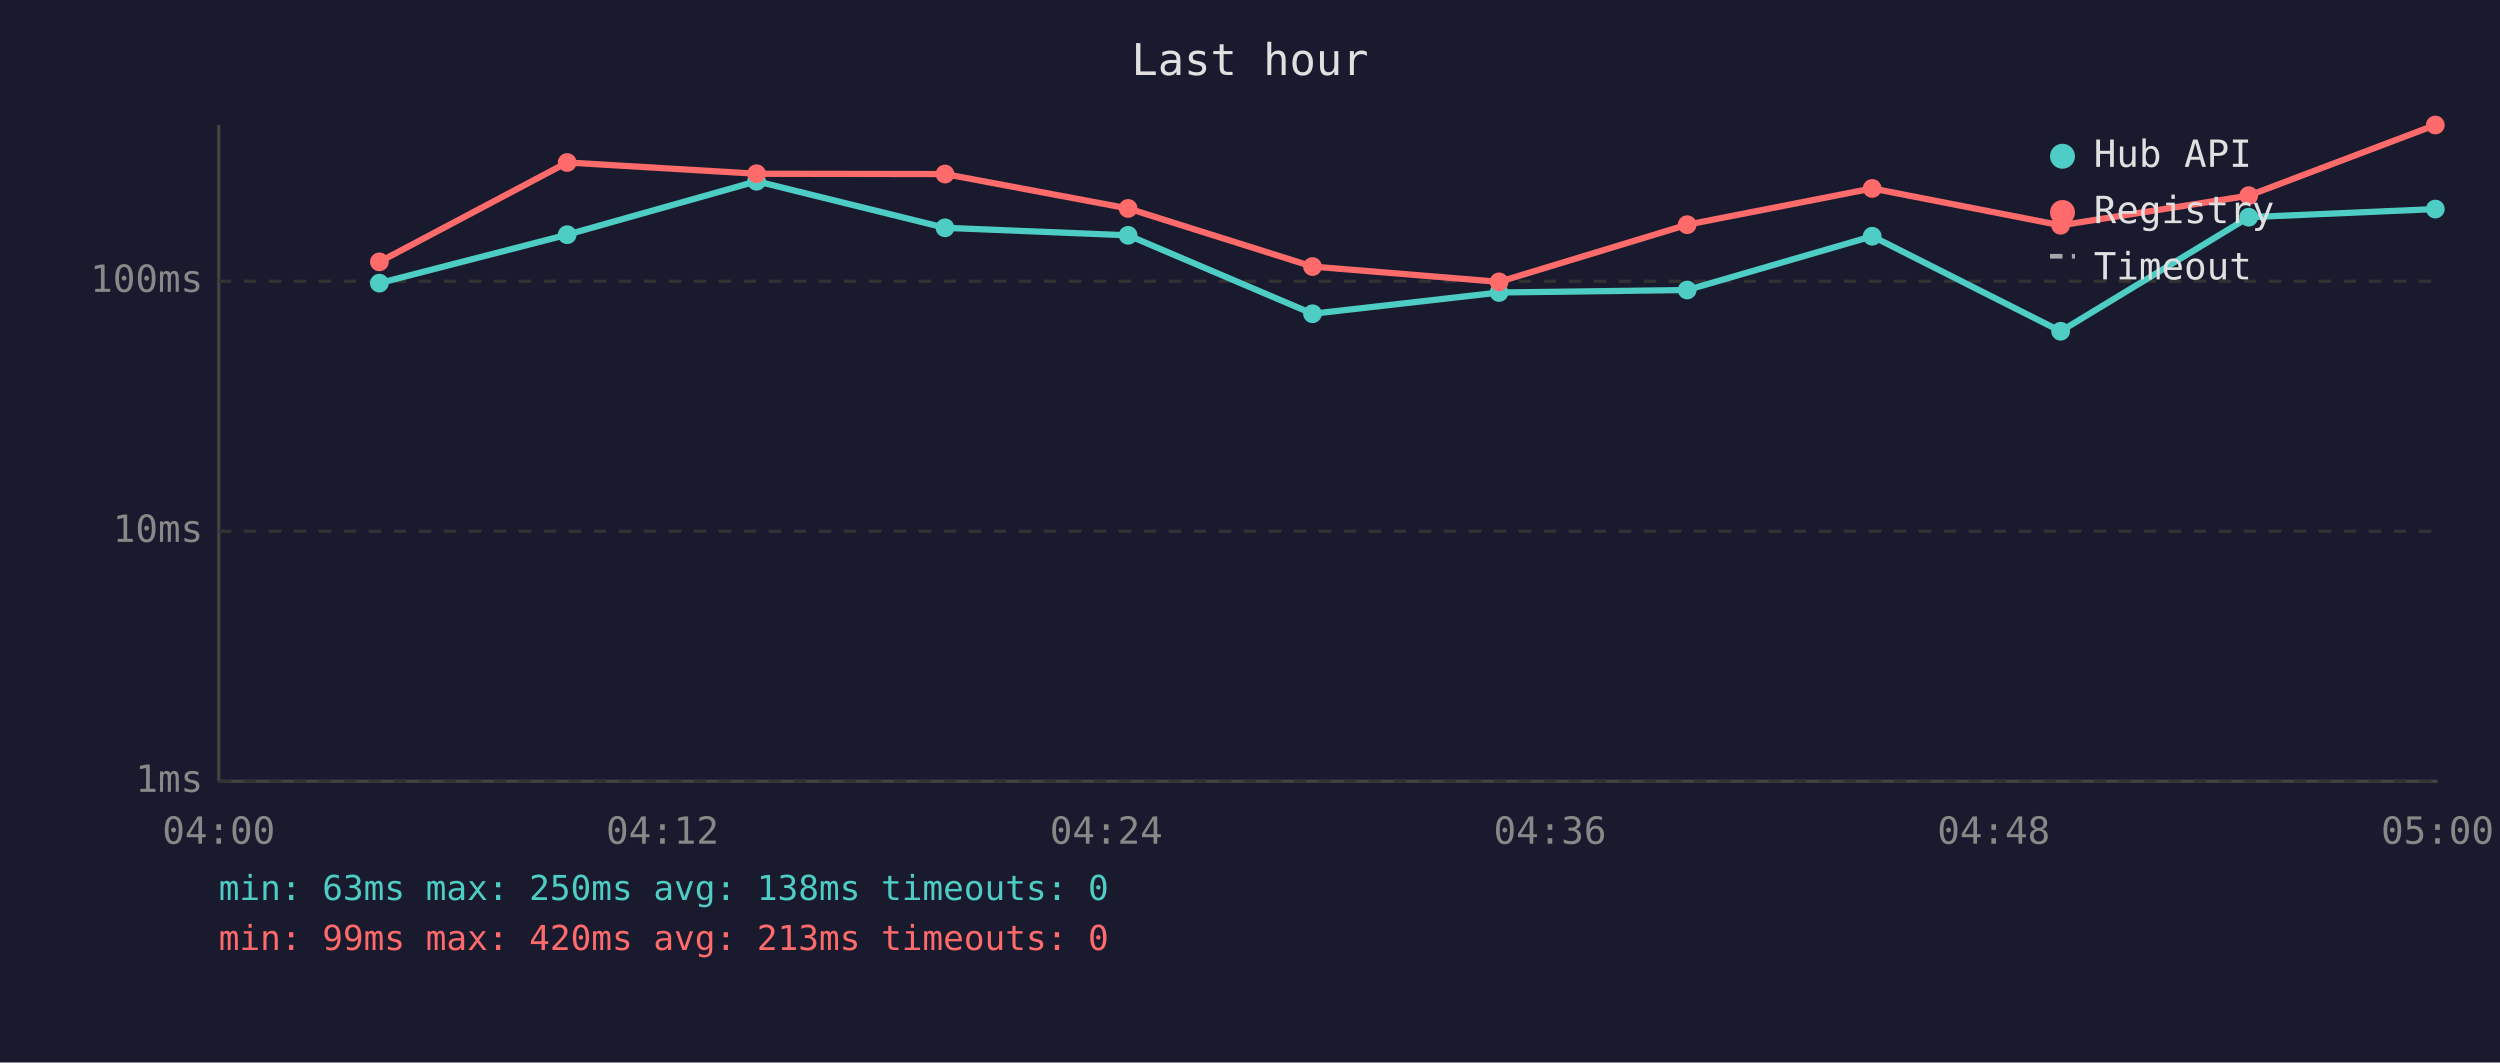
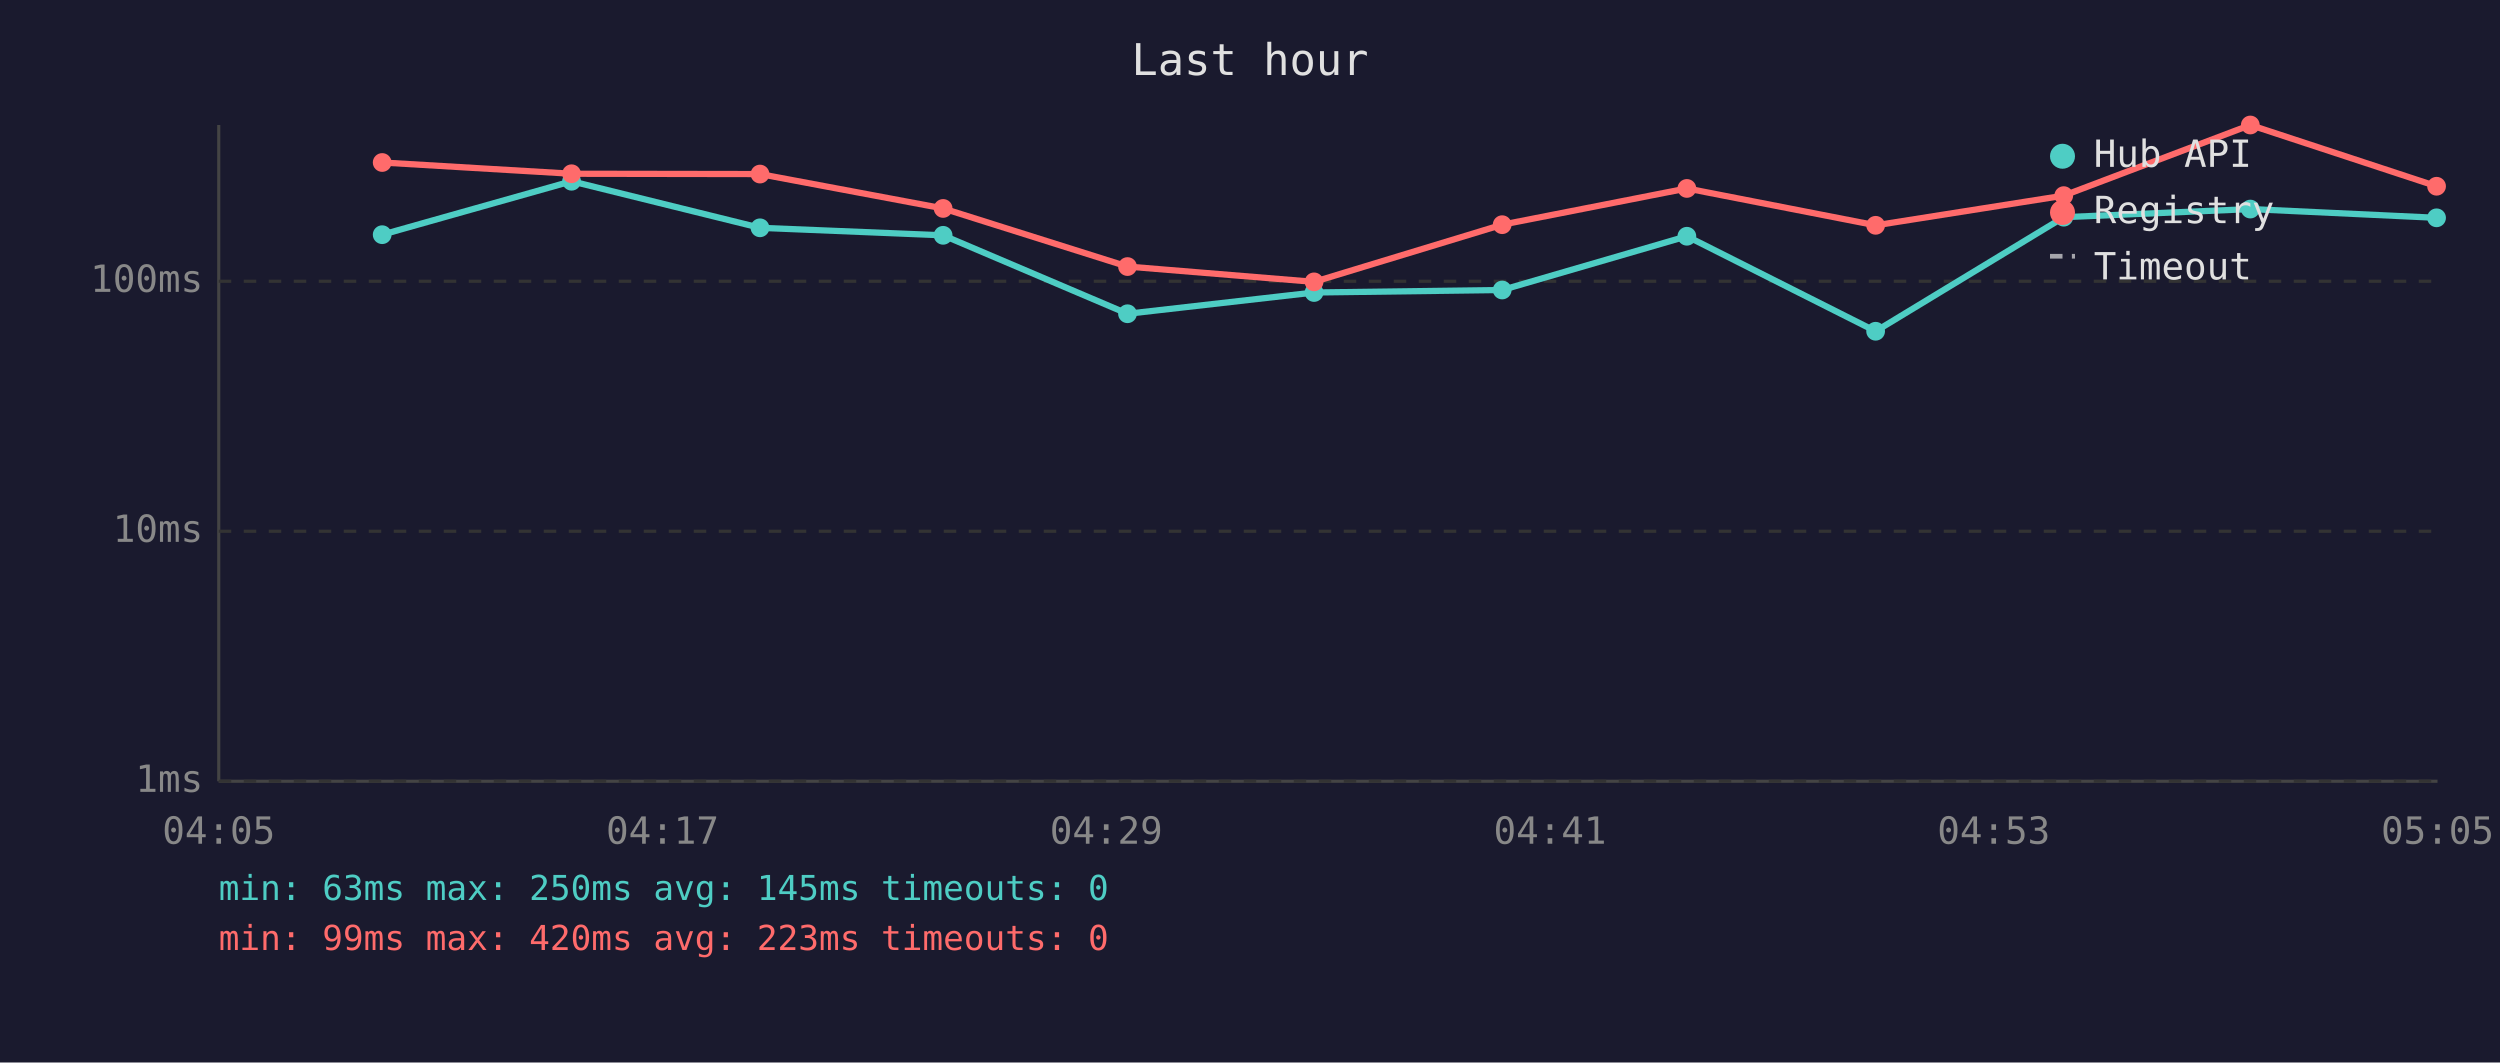
<svg xmlns="http://www.w3.org/2000/svg" viewBox="0 0 800 340" font-family="monospace" font-size="12">
  <rect width="800" height="340" fill="#1a1a2e" />
  <text x="400" y="24" fill="#e0e0e0" font-size="14" text-anchor="middle">Last hour</text>
  <line x1="70" y1="40" x2="70" y2="250" stroke="#444" stroke-width="1" />
  <line x1="70" y1="250" x2="780" y2="250" stroke="#444" stroke-width="1" />
  <line x1="70" y1="250" x2="780" y2="250" stroke="#333" stroke-width="1" stroke-dasharray="4" />
  <text x="65" y="250" fill="#888" text-anchor="end" dominant-baseline="middle">1ms</text>
  <line x1="70" y1="170" x2="780" y2="170" stroke="#333" stroke-width="1" stroke-dasharray="4" />
  <text x="65" y="170" fill="#888" text-anchor="end" dominant-baseline="middle">10ms</text>
  <line x1="70" y1="90" x2="780" y2="90" stroke="#333" stroke-width="1" stroke-dasharray="4" />
  <text x="65" y="90" fill="#888" text-anchor="end" dominant-baseline="middle">100ms</text>
-   <text x="70" y="270" fill="#888" text-anchor="middle">04:00</text>
-   <text x="212" y="270" fill="#888" text-anchor="middle">04:12</text>
-   <text x="354" y="270" fill="#888" text-anchor="middle">04:24</text>
-   <text x="496" y="270" fill="#888" text-anchor="middle">04:36</text>
-   <text x="638" y="270" fill="#888" text-anchor="middle">04:48</text>
-   <text x="780" y="270" fill="#888" text-anchor="middle">05:00</text>
-   <polyline points="121.4,90.6 181.5,75.1 242.1,58.0 302.4,72.9 361.0,75.3 420.0,100.4 479.7,93.6 539.9,92.8 599.1,75.6 659.4,106.0 719.6,69.5 779.3,66.9" fill="none" stroke="#4ecdc4" stroke-width="2" opacity="1" />
-   <circle cx="121.4" cy="90.6" r="3" fill="#4ecdc4" />
-   <circle cx="181.5" cy="75.1" r="3" fill="#4ecdc4" />
-   <circle cx="242.1" cy="58.0" r="3" fill="#4ecdc4" />
-   <circle cx="302.4" cy="72.9" r="3" fill="#4ecdc4" />
-   <circle cx="361.0" cy="75.3" r="3" fill="#4ecdc4" />
-   <circle cx="420.0" cy="100.4" r="3" fill="#4ecdc4" />
-   <circle cx="479.7" cy="93.6" r="3" fill="#4ecdc4" />
-   <circle cx="539.9" cy="92.8" r="3" fill="#4ecdc4" />
-   <circle cx="599.1" cy="75.6" r="3" fill="#4ecdc4" />
-   <circle cx="659.4" cy="106.0" r="3" fill="#4ecdc4" />
-   <circle cx="719.6" cy="69.5" r="3" fill="#4ecdc4" />
-   <circle cx="779.3" cy="66.9" r="3" fill="#4ecdc4" />
-   <polyline points="121.4,83.8 181.5,52.0 242.1,55.6 302.4,55.7 361.0,66.7 420.0,85.3 479.7,90.2 539.9,71.9 599.1,60.3 659.4,72.1 719.6,62.6 779.3,40.0" fill="none" stroke="#ff6b6b" stroke-width="2" opacity="1" />
-   <circle cx="121.4" cy="83.8" r="3" fill="#ff6b6b" />
-   <circle cx="181.5" cy="52.0" r="3" fill="#ff6b6b" />
-   <circle cx="242.1" cy="55.6" r="3" fill="#ff6b6b" />
-   <circle cx="302.4" cy="55.7" r="3" fill="#ff6b6b" />
-   <circle cx="361.0" cy="66.7" r="3" fill="#ff6b6b" />
-   <circle cx="420.0" cy="85.3" r="3" fill="#ff6b6b" />
-   <circle cx="479.7" cy="90.2" r="3" fill="#ff6b6b" />
-   <circle cx="539.9" cy="71.9" r="3" fill="#ff6b6b" />
-   <circle cx="599.1" cy="60.3" r="3" fill="#ff6b6b" />
-   <circle cx="659.4" cy="72.1" r="3" fill="#ff6b6b" />
-   <circle cx="719.6" cy="62.6" r="3" fill="#ff6b6b" />
-   <circle cx="779.3" cy="40.0" r="3" fill="#ff6b6b" />
+   <text x="70" y="270" fill="#888" text-anchor="middle">04:05</text>
+   <text x="212" y="270" fill="#888" text-anchor="middle">04:17</text>
+   <text x="354" y="270" fill="#888" text-anchor="middle">04:29</text>
+   <text x="496" y="270" fill="#888" text-anchor="middle">04:41</text>
+   <text x="638" y="270" fill="#888" text-anchor="middle">04:53</text>
+   <text x="780" y="270" fill="#888" text-anchor="middle">05:05</text>
+   <polyline points="122.3,75.1 182.9,58.0 243.2,72.9 301.8,75.3 360.8,100.4 420.5,93.6 480.7,92.8 539.8,75.6 600.2,106.0 660.4,69.5 720.1,66.9 779.7,69.7" fill="none" stroke="#4ecdc4" stroke-width="2" opacity="1" />
+   <circle cx="122.3" cy="75.1" r="3" fill="#4ecdc4" />
+   <circle cx="182.9" cy="58.0" r="3" fill="#4ecdc4" />
+   <circle cx="243.2" cy="72.9" r="3" fill="#4ecdc4" />
+   <circle cx="301.8" cy="75.3" r="3" fill="#4ecdc4" />
+   <circle cx="360.8" cy="100.4" r="3" fill="#4ecdc4" />
+   <circle cx="420.5" cy="93.6" r="3" fill="#4ecdc4" />
+   <circle cx="480.7" cy="92.8" r="3" fill="#4ecdc4" />
+   <circle cx="539.8" cy="75.6" r="3" fill="#4ecdc4" />
+   <circle cx="600.2" cy="106.0" r="3" fill="#4ecdc4" />
+   <circle cx="660.4" cy="69.5" r="3" fill="#4ecdc4" />
+   <circle cx="720.1" cy="66.9" r="3" fill="#4ecdc4" />
+   <circle cx="779.7" cy="69.7" r="3" fill="#4ecdc4" />
+   <polyline points="122.3,52.0 182.9,55.6 243.2,55.7 301.8,66.7 360.8,85.3 420.5,90.2 480.7,71.9 539.8,60.3 600.2,72.1 660.4,62.6 720.1,40.0 779.7,59.6" fill="none" stroke="#ff6b6b" stroke-width="2" opacity="1" />
+   <circle cx="122.3" cy="52.0" r="3" fill="#ff6b6b" />
+   <circle cx="182.9" cy="55.6" r="3" fill="#ff6b6b" />
+   <circle cx="243.2" cy="55.7" r="3" fill="#ff6b6b" />
+   <circle cx="301.8" cy="66.7" r="3" fill="#ff6b6b" />
+   <circle cx="360.8" cy="85.3" r="3" fill="#ff6b6b" />
+   <circle cx="420.5" cy="90.2" r="3" fill="#ff6b6b" />
+   <circle cx="480.7" cy="71.9" r="3" fill="#ff6b6b" />
+   <circle cx="539.8" cy="60.3" r="3" fill="#ff6b6b" />
+   <circle cx="600.2" cy="72.1" r="3" fill="#ff6b6b" />
+   <circle cx="660.4" cy="62.6" r="3" fill="#ff6b6b" />
+   <circle cx="720.1" cy="40.0" r="3" fill="#ff6b6b" />
+   <circle cx="779.7" cy="59.6" r="3" fill="#ff6b6b" />
  <circle cx="660" cy="50" r="4" fill="#4ecdc4" />
  <text x="670" y="50" fill="#e0e0e0" dominant-baseline="middle">Hub API</text>
  <circle cx="660" cy="68" r="4" fill="#ff6b6b" />
  <text x="670" y="68" fill="#e0e0e0" dominant-baseline="middle">Registry</text>
  <line x1="656" y1="82" x2="664" y2="82" stroke="#e0e0e0" stroke-width="1.5" stroke-dasharray="4,3" opacity="0.7" />
  <text x="670" y="86" fill="#e0e0e0" dominant-baseline="middle">Timeout</text>
-   <text x="70" y="288" fill="#4ecdc4" font-size="11">min: 63ms  max: 250ms  avg: 138ms  timeouts: 0</text>
-   <text x="70" y="304" fill="#ff6b6b" font-size="11">min: 99ms  max: 420ms  avg: 213ms  timeouts: 0</text>
+   <text x="70" y="288" fill="#4ecdc4" font-size="11">min: 63ms  max: 250ms  avg: 145ms  timeouts: 0</text>
+   <text x="70" y="304" fill="#ff6b6b" font-size="11">min: 99ms  max: 420ms  avg: 223ms  timeouts: 0</text>
</svg>
